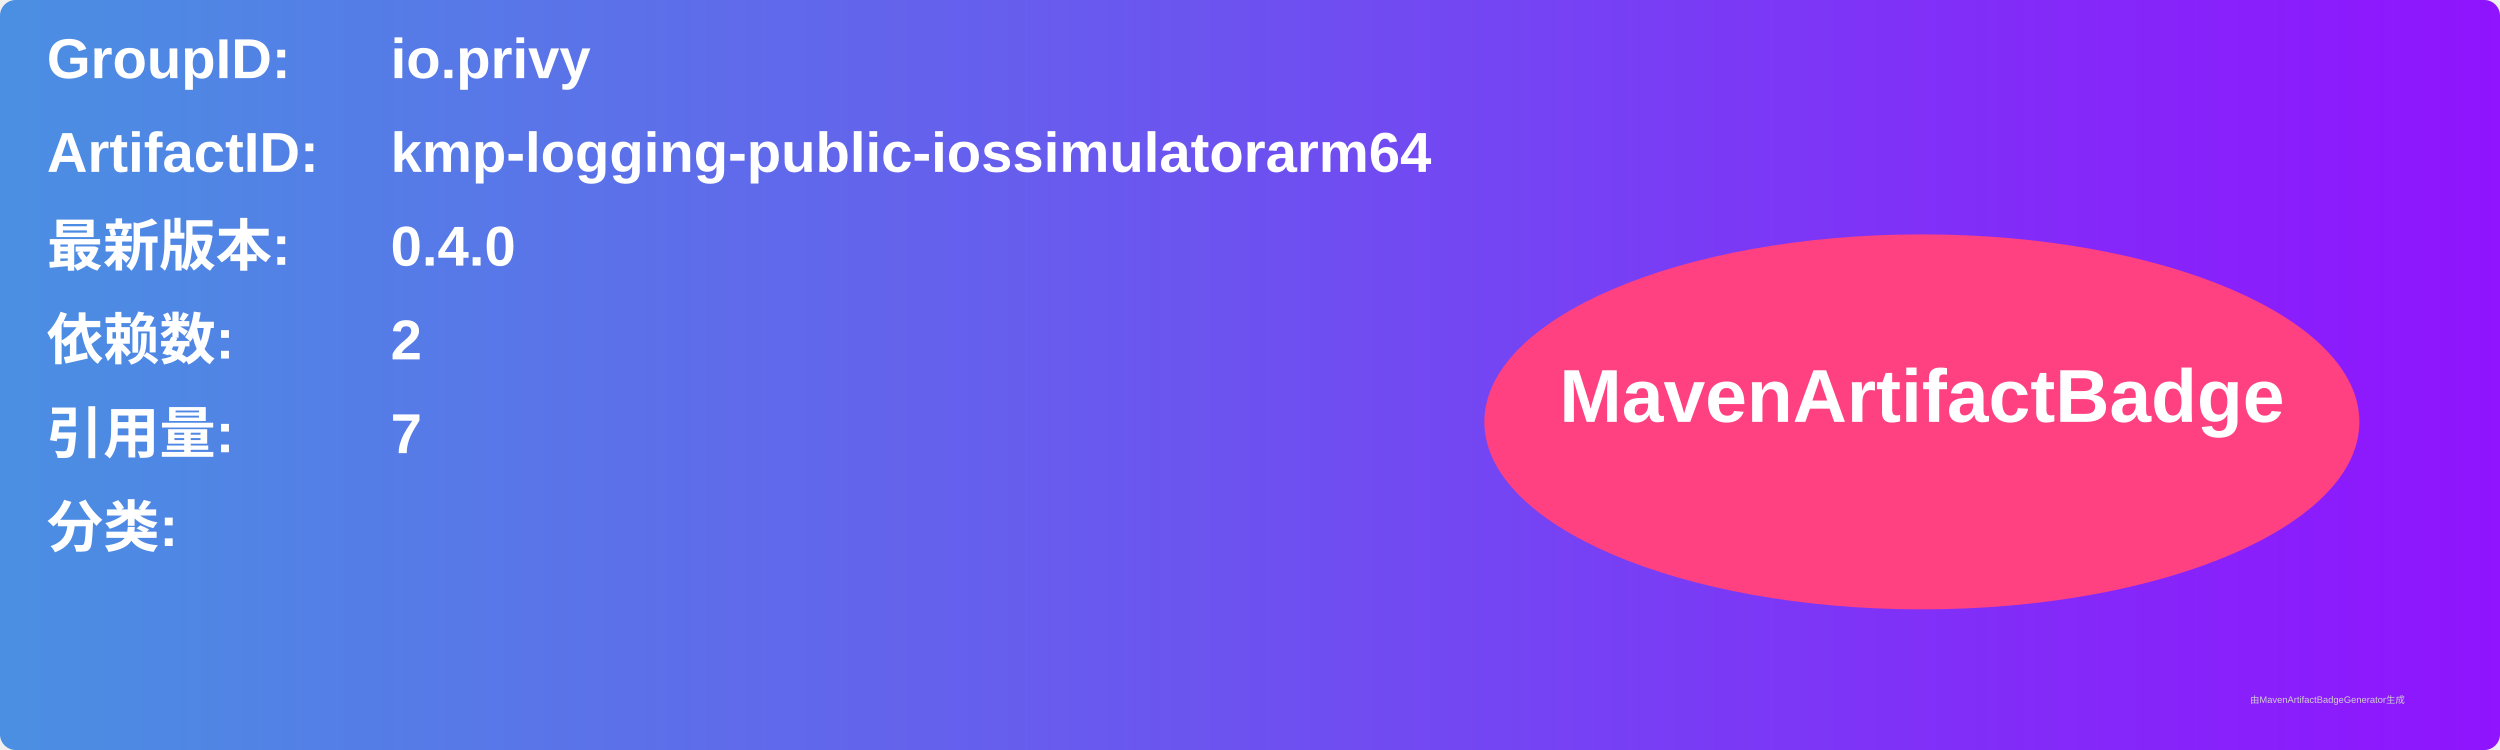
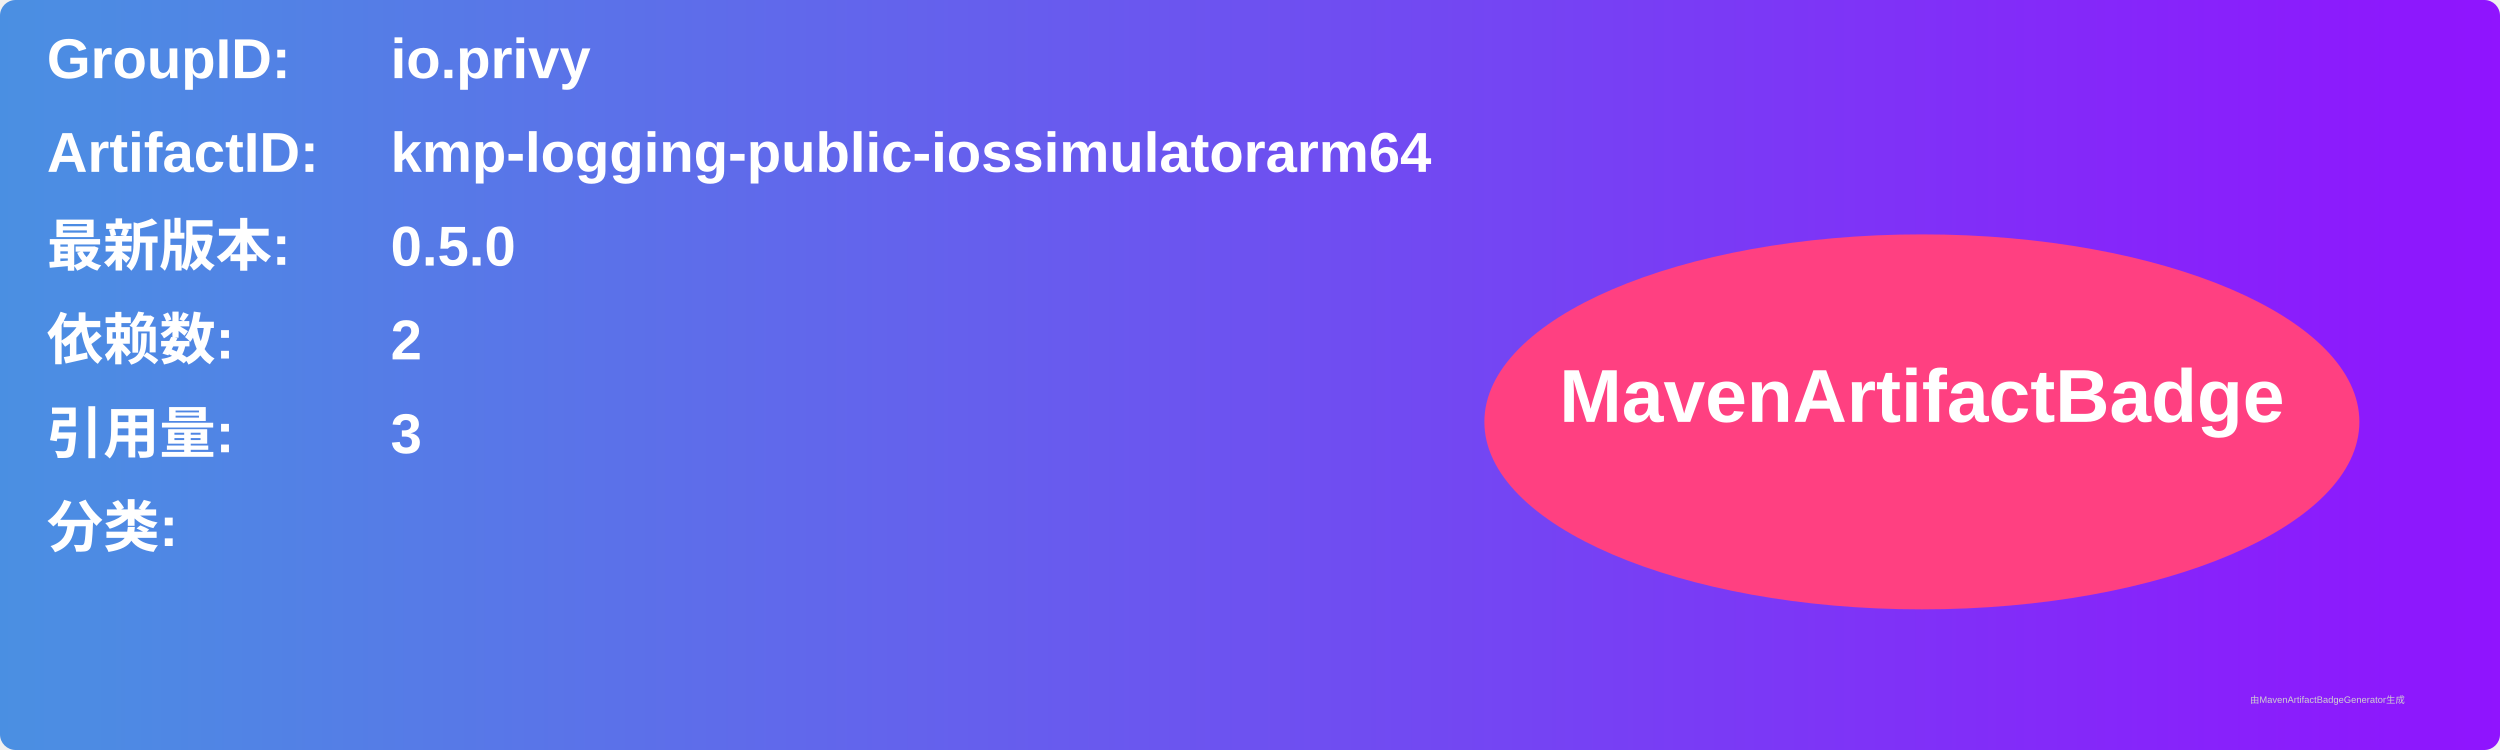
<svg xmlns="http://www.w3.org/2000/svg" width="800" height="240" viewBox="0 0 800 240">
  <linearGradient id="grad" x1="0%" y1="0%" x2="100%" y2="0%">
    <stop offset="0%" stop-color="#4a90e2" />
    <stop offset="100%" stop-color="#9013fe" />
  </linearGradient>
  <rect width="100%" height="100%" rx="5" ry="5" fill="url(#grad)" />
  <g transform="translate(15, 15)">
    <text x="0" y="10" font-family="Arial" font-size="18" fill="white" font-weight="bold" width="260">GroupID:</text>
    <text x="110" y="10" font-family="Arial" font-size="18" fill="white" font-weight="bold" width="460">io.privy</text>
    <text x="0" y="40" font-family="Arial" font-size="18" fill="white" font-weight="bold" width="260">ArtifactID:</text>
    <text x="110" y="40" font-family="Arial" font-size="18" fill="white" font-weight="bold" width="460">kmp-logging-public-iossimulatorarm64</text>
    <text x="0" y="70" font-family="Arial" font-size="18" fill="white" font-weight="bold">最新版本:</text>
    <text x="110" y="70" font-family="Arial" font-size="18" fill="white" font-weight="bold">
-       <tspan font-weight="bold">0.4.0</tspan>
+       <tspan font-weight="bold">0.5.0</tspan>
    </text>
    <text x="0" y="100" font-family="Arial" font-size="18" fill="white" font-weight="bold">依赖数: </text>
    <text x="110" y="100" font-family="Arial" font-size="18" fill="white">
      <tspan font-weight="bold">2</tspan>
    </text>
    <text x="0" y="130" font-family="Arial" font-size="18" fill="white" font-weight="bold">引用量: </text>
    <text x="110" y="130" font-family="Arial" font-size="18" fill="white">
-       <tspan font-weight="bold">7</tspan>
+       <tspan font-weight="bold">3</tspan>
    </text>
    <text x="0" y="160" font-family="Arial" font-size="18" fill="white" font-weight="bold">分类:</text>
    <text x="10" y="190" font-family="Arial" font-size="10" fill="white">
      <tspan font-weight="bold" />
    </text>
    <ellipse cx="600" cy="120" rx="140" ry="60" fill="#ff4081" />
    <text x="600" y="120" text-anchor="middle" font-family="Arial" font-size="24" fill="white" font-weight="bold">MavenArtifactBadge</text>
  </g>
  <text x="720" y="225" font-family="Arial" font-size="3" fill="#d0d0d0">由MavenArtifactBadgeGenerator生成</text>
</svg>
